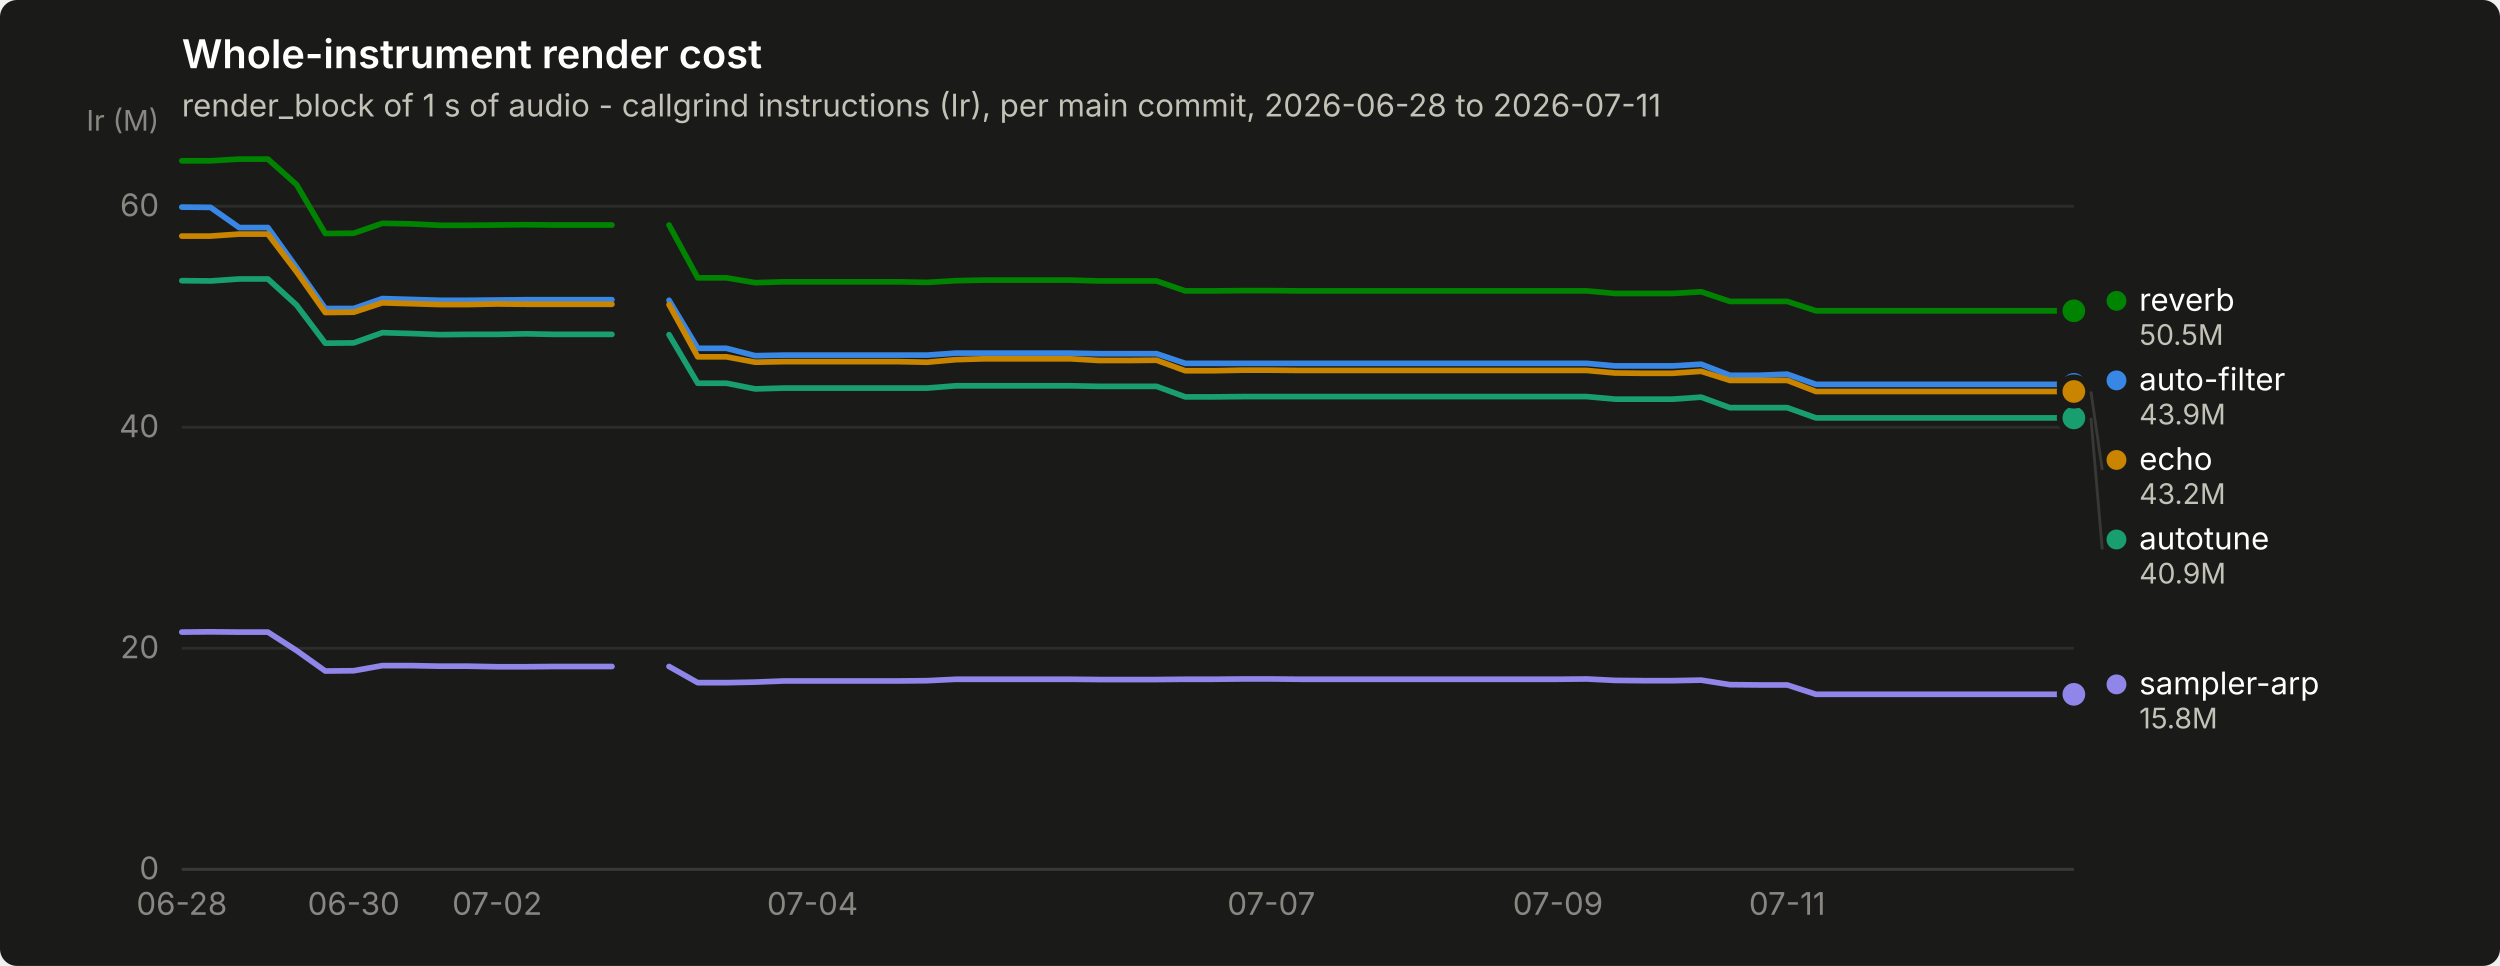
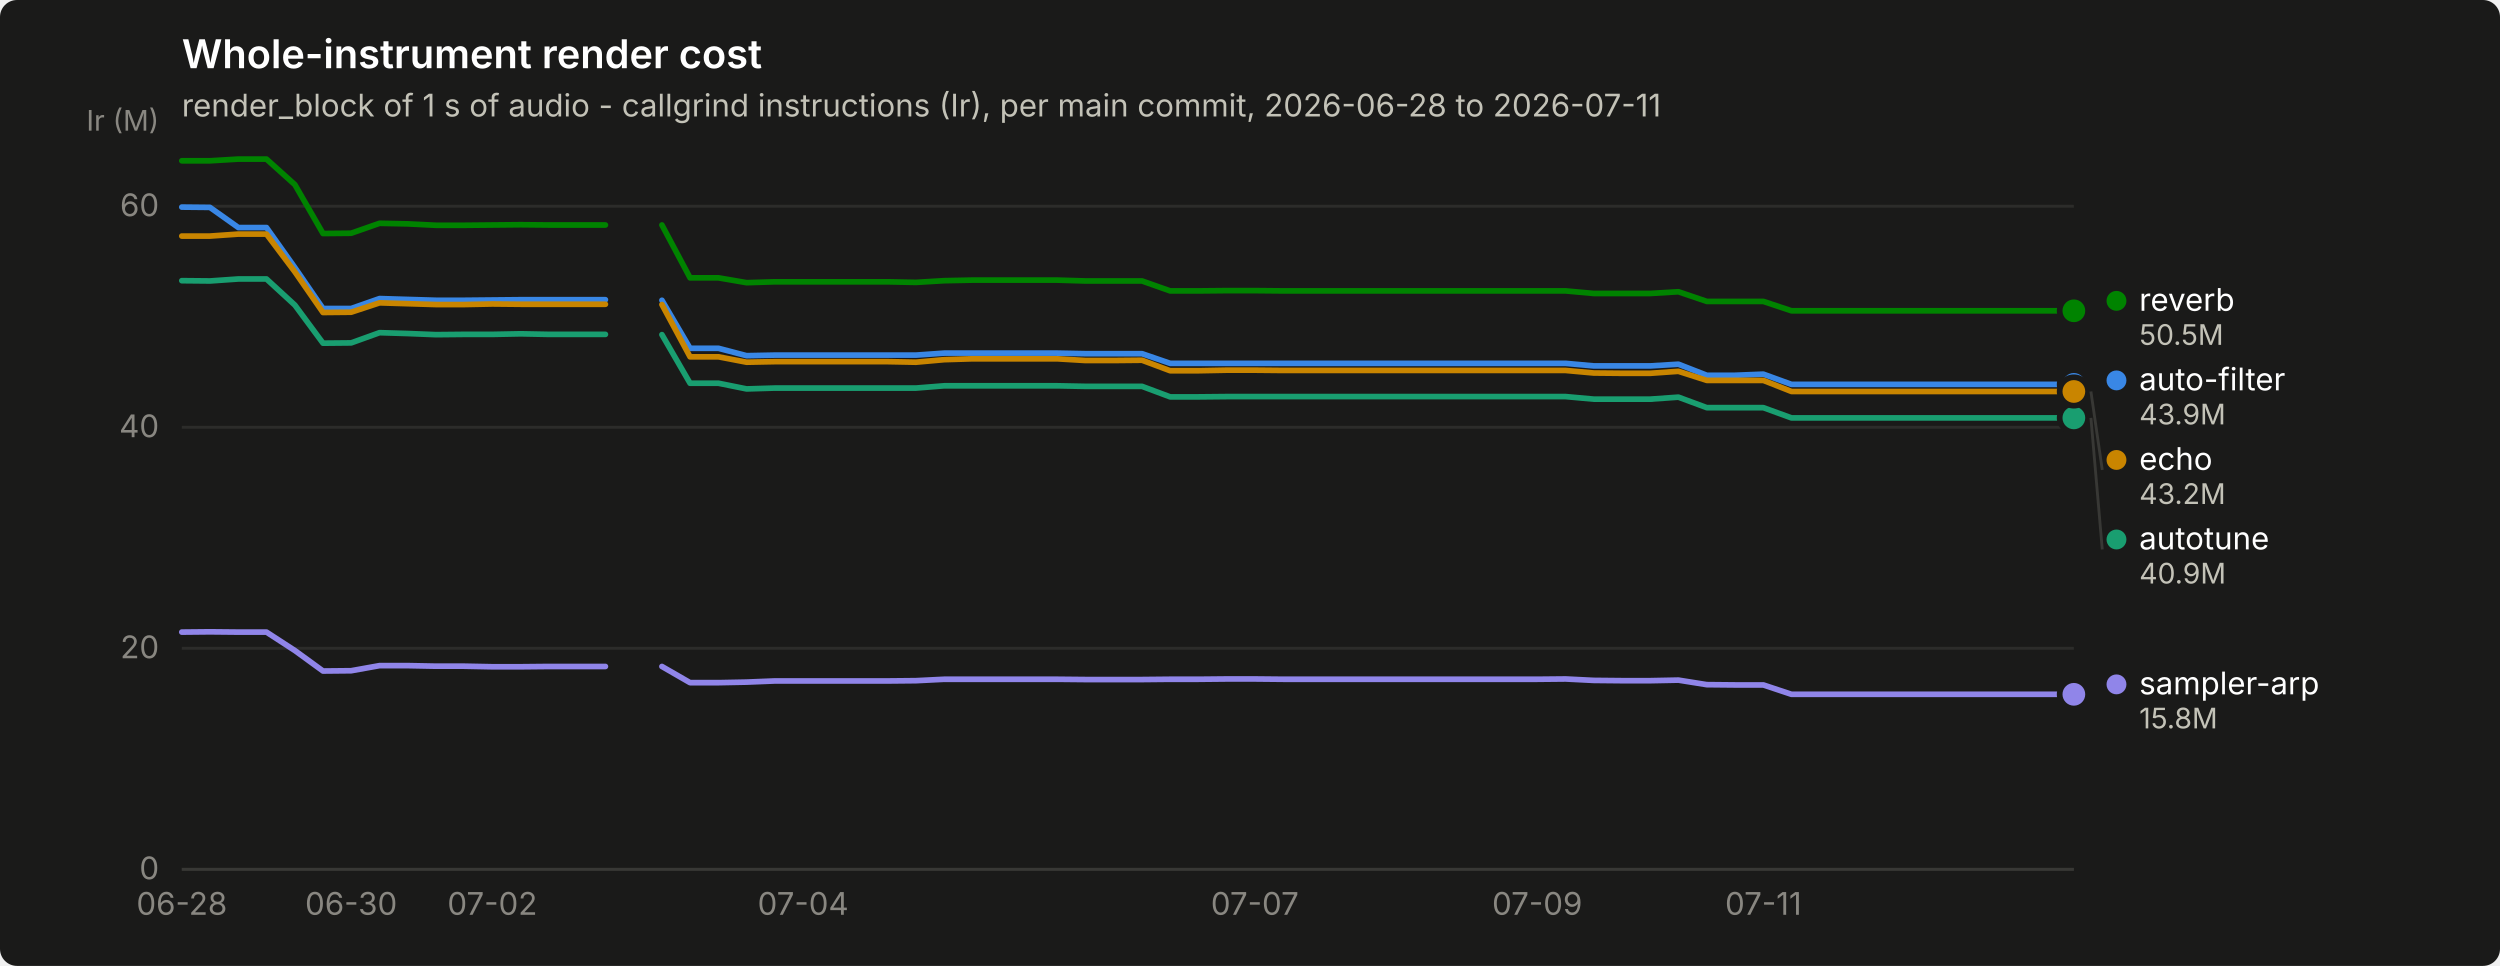
<svg xmlns="http://www.w3.org/2000/svg" width="880" height="340" viewBox="0 0 880 340" role="img" aria-label="Whole-instrument render cost">
  <rect width="880" height="340" rx="6" fill="#1a1a19" />
  <text x="64" y="24" font-family="system-ui, -apple-system, &quot;Segoe UI&quot;, sans-serif" font-size="14" font-weight="600" fill="#ffffff">Whole-instrument render cost</text>
  <text x="64" y="41" font-family="system-ui, -apple-system, &quot;Segoe UI&quot;, sans-serif" font-size="11" fill="#c3c2b7">render_block of 1 s of audio - callgrind instructions (Ir), per main commit, 2026-06-28 to 2026-07-11</text>
  <line x1="64" y1="306.0" x2="730" y2="306.0" stroke="#2c2c2a" stroke-width="1" />
  <text x="56" y="309.5" text-anchor="end" font-family="system-ui, -apple-system, &quot;Segoe UI&quot;, sans-serif" font-size="11" style="font-variant-numeric: tabular-nums" fill="#898781">0</text>
  <line x1="64" y1="228.2" x2="730" y2="228.2" stroke="#2c2c2a" stroke-width="1" />
  <text x="56" y="231.7" text-anchor="end" font-family="system-ui, -apple-system, &quot;Segoe UI&quot;, sans-serif" font-size="11" style="font-variant-numeric: tabular-nums" fill="#898781">20</text>
  <line x1="64" y1="150.4" x2="730" y2="150.4" stroke="#2c2c2a" stroke-width="1" />
  <text x="56" y="153.9" text-anchor="end" font-family="system-ui, -apple-system, &quot;Segoe UI&quot;, sans-serif" font-size="11" style="font-variant-numeric: tabular-nums" fill="#898781">40</text>
  <line x1="64" y1="72.6" x2="730" y2="72.6" stroke="#2c2c2a" stroke-width="1" />
  <text x="56" y="76.1" text-anchor="end" font-family="system-ui, -apple-system, &quot;Segoe UI&quot;, sans-serif" font-size="11" style="font-variant-numeric: tabular-nums" fill="#898781">60</text>
  <text x="56" y="46" text-anchor="end" font-family="system-ui, -apple-system, &quot;Segoe UI&quot;, sans-serif" font-size="10" fill="#898781">Ir (M)</text>
  <line x1="64" y1="306" x2="730" y2="306" stroke="#383835" stroke-width="1" />
  <text x="64.0" y="322" text-anchor="middle" font-family="system-ui, -apple-system, &quot;Segoe UI&quot;, sans-serif" font-size="11" style="font-variant-numeric: tabular-nums" fill="#898781">06-28</text>
-   <text x="124.5" y="322" text-anchor="middle" font-family="system-ui, -apple-system, &quot;Segoe UI&quot;, sans-serif" font-size="11" style="font-variant-numeric: tabular-nums" fill="#898781">06-30</text>
-   <text x="175.0" y="322" text-anchor="middle" font-family="system-ui, -apple-system, &quot;Segoe UI&quot;, sans-serif" font-size="11" style="font-variant-numeric: tabular-nums" fill="#898781">07-02</text>
-   <text x="286.0" y="322" text-anchor="middle" font-family="system-ui, -apple-system, &quot;Segoe UI&quot;, sans-serif" font-size="11" style="font-variant-numeric: tabular-nums" fill="#898781">07-04</text>
-   <text x="447.5" y="322" text-anchor="middle" font-family="system-ui, -apple-system, &quot;Segoe UI&quot;, sans-serif" font-size="11" style="font-variant-numeric: tabular-nums" fill="#898781">07-07</text>
-   <text x="548.4" y="322" text-anchor="middle" font-family="system-ui, -apple-system, &quot;Segoe UI&quot;, sans-serif" font-size="11" style="font-variant-numeric: tabular-nums" fill="#898781">07-09</text>
-   <text x="629.1" y="322" text-anchor="middle" font-family="system-ui, -apple-system, &quot;Segoe UI&quot;, sans-serif" font-size="11" style="font-variant-numeric: tabular-nums" fill="#898781">07-11</text>
-   <path d="M64.0,72.9 L74.1,73.0 L84.2,80.1 L94.3,80.1 L104.4,94.2 L114.5,108.6 L124.5,108.6 L134.6,105.1 L144.7,105.4 L154.8,105.7 L164.9,105.7 L175.0,105.6 L185.1,105.5 L195.2,105.5 L205.3,105.5 L215.4,105.5" fill="none" stroke="#3987e5" stroke-width="2" stroke-linejoin="round" stroke-linecap="round" />
-   <path d="M235.5,105.7 L245.6,122.6 L255.7,122.6 L265.8,125.2 L275.9,125.0 L286.0,125.0 L296.1,125.0 L306.2,125.0 L316.3,125.0 L326.4,125.0 L336.5,124.3 L346.5,124.3 L356.6,124.3 L366.7,124.3 L376.8,124.3 L386.9,124.5 L397.0,124.5 L407.1,124.5 L417.2,127.9 L427.3,127.9 L437.4,127.9 L447.5,127.9 L457.5,127.9 L467.6,127.9 L477.7,127.9 L487.8,127.9 L497.9,127.9 L508.0,127.9 L518.1,127.9 L528.2,127.9 L538.3,127.9 L548.4,127.9 L558.5,127.9 L568.5,128.8 L578.6,128.8 L588.7,128.8 L598.8,128.2 L608.9,132.1 L619.0,132.1 L629.1,131.7 L639.2,135.3 L649.3,135.3 L659.4,135.3 L669.5,135.3 L679.5,135.3 L689.6,135.3 L699.7,135.3 L709.8,135.3 L719.9,135.3 L730.0,135.3" fill="none" stroke="#3987e5" stroke-width="2" stroke-linejoin="round" stroke-linecap="round" />
+   <text x="123.6" y="322" text-anchor="middle" font-family="system-ui, -apple-system, &quot;Segoe UI&quot;, sans-serif" font-size="11" style="font-variant-numeric: tabular-nums" fill="#898781">06-30</text>
+   <text x="173.3" y="322" text-anchor="middle" font-family="system-ui, -apple-system, &quot;Segoe UI&quot;, sans-serif" font-size="11" style="font-variant-numeric: tabular-nums" fill="#898781">07-02</text>
+   <text x="282.7" y="322" text-anchor="middle" font-family="system-ui, -apple-system, &quot;Segoe UI&quot;, sans-serif" font-size="11" style="font-variant-numeric: tabular-nums" fill="#898781">07-04</text>
+   <text x="441.7" y="322" text-anchor="middle" font-family="system-ui, -apple-system, &quot;Segoe UI&quot;, sans-serif" font-size="11" style="font-variant-numeric: tabular-nums" fill="#898781">07-07</text>
+   <text x="541.1" y="322" text-anchor="middle" font-family="system-ui, -apple-system, &quot;Segoe UI&quot;, sans-serif" font-size="11" style="font-variant-numeric: tabular-nums" fill="#898781">07-09</text>
+   <text x="620.7" y="322" text-anchor="middle" font-family="system-ui, -apple-system, &quot;Segoe UI&quot;, sans-serif" font-size="11" style="font-variant-numeric: tabular-nums" fill="#898781">07-11</text>
+   <path d="M64.0,72.9 L73.9,73.0 L83.9,80.1 L93.8,80.1 L103.8,94.2 L113.7,108.6 L123.6,108.6 L133.6,105.1 L143.5,105.4 L153.5,105.7 L163.4,105.7 L173.3,105.6 L183.3,105.5 L193.2,105.5 L203.2,105.5 L213.1,105.5" fill="none" stroke="#3987e5" stroke-width="2" stroke-linejoin="round" stroke-linecap="round" />
+   <path d="M233.0,105.7 L242.9,122.6 L252.9,122.6 L262.8,125.2 L272.7,125.0 L282.7,125.0 L292.6,125.0 L302.6,125.0 L312.5,125.0 L322.4,125.0 L332.4,124.3 L342.3,124.3 L352.3,124.3 L362.2,124.3 L372.1,124.3 L382.1,124.5 L392.0,124.5 L402.0,124.5 L411.9,127.9 L421.9,127.9 L431.8,127.9 L441.7,127.9 L451.7,127.9 L461.6,127.9 L471.6,127.9 L481.5,127.9 L491.4,127.9 L501.4,127.9 L511.3,127.9 L521.3,127.9 L531.2,127.9 L541.1,127.9 L551.1,127.9 L561.0,128.8 L571.0,128.8 L580.9,128.8 L590.8,128.2 L600.8,132.1 L610.7,132.1 L620.7,131.7 L630.6,135.3 L640.5,135.3 L650.5,135.3 L660.4,135.3 L670.4,135.3 L680.3,135.3 L690.2,135.3 L700.2,135.3 L710.1,135.3 L720.1,135.3 L730.0,135.3" fill="none" stroke="#3987e5" stroke-width="2" stroke-linejoin="round" stroke-linecap="round" />
  <circle cx="730.0" cy="135.3" r="6" fill="#1a1a19" />
  <circle cx="730.0" cy="135.3" r="4" fill="#3987e5" />
-   <path d="M64.0,98.8 L74.1,98.9 L84.2,98.2 L94.3,98.2 L104.4,107.4 L114.5,120.8 L124.5,120.7 L134.6,117.1 L144.7,117.4 L154.8,117.8 L164.9,117.7 L175.0,117.7 L185.1,117.5 L195.2,117.7 L205.3,117.7 L215.4,117.7" fill="none" stroke="#199e70" stroke-width="2" stroke-linejoin="round" stroke-linecap="round" />
-   <path d="M235.5,117.8 L245.6,134.9 L255.7,134.9 L265.8,136.9 L275.9,136.6 L286.0,136.6 L296.1,136.6 L306.2,136.6 L316.3,136.6 L326.4,136.6 L336.5,135.8 L346.5,135.8 L356.6,135.8 L366.7,135.8 L376.8,135.8 L386.9,136.0 L397.0,136.0 L407.1,136.0 L417.2,139.7 L427.3,139.7 L437.4,139.6 L447.5,139.6 L457.5,139.6 L467.6,139.6 L477.7,139.6 L487.8,139.6 L497.9,139.6 L508.0,139.6 L518.1,139.6 L528.2,139.6 L538.3,139.6 L548.4,139.6 L558.5,139.6 L568.5,140.5 L578.6,140.5 L588.7,140.5 L598.8,139.8 L608.9,143.5 L619.0,143.5 L629.1,143.5 L639.2,147.1 L649.3,147.1 L659.4,147.1 L669.5,147.1 L679.5,147.1 L689.6,147.1 L699.7,147.1 L709.8,147.1 L719.9,147.1 L730.0,147.1" fill="none" stroke="#199e70" stroke-width="2" stroke-linejoin="round" stroke-linecap="round" />
+   <path d="M64.0,98.8 L73.9,98.9 L83.9,98.2 L93.8,98.2 L103.8,107.4 L113.7,120.8 L123.6,120.7 L133.6,117.1 L143.5,117.4 L153.5,117.8 L163.4,117.7 L173.3,117.7 L183.3,117.5 L193.2,117.7 L203.2,117.7 L213.1,117.7" fill="none" stroke="#199e70" stroke-width="2" stroke-linejoin="round" stroke-linecap="round" />
+   <path d="M233.0,117.8 L242.9,134.9 L252.9,134.9 L262.8,136.9 L272.7,136.6 L282.7,136.6 L292.6,136.6 L302.6,136.6 L312.5,136.6 L322.4,136.6 L332.4,135.8 L342.3,135.8 L352.3,135.8 L362.2,135.8 L372.1,135.8 L382.1,136.0 L392.0,136.0 L402.0,136.0 L411.9,139.7 L421.9,139.7 L431.8,139.6 L441.7,139.6 L451.7,139.6 L461.6,139.6 L471.6,139.6 L481.5,139.6 L491.4,139.6 L501.4,139.6 L511.3,139.6 L521.3,139.6 L531.2,139.6 L541.1,139.6 L551.1,139.6 L561.0,140.5 L571.0,140.5 L580.9,140.5 L590.8,139.8 L600.8,143.5 L610.7,143.5 L620.7,143.5 L630.6,147.1 L640.5,147.1 L650.5,147.1 L660.4,147.1 L670.4,147.1 L680.3,147.1 L690.2,147.1 L700.2,147.1 L710.1,147.1 L720.1,147.1 L730.0,147.1" fill="none" stroke="#199e70" stroke-width="2" stroke-linejoin="round" stroke-linecap="round" />
  <circle cx="730.0" cy="147.1" r="6" fill="#1a1a19" />
  <circle cx="730.0" cy="147.1" r="4" fill="#199e70" />
-   <path d="M64.0,83.1 L74.1,83.1 L84.2,82.4 L94.3,82.4 L104.4,95.7 L114.5,110.0 L124.5,109.9 L134.6,106.6 L144.7,106.9 L154.8,107.2 L164.9,107.2 L175.0,107.0 L185.1,107.1 L195.2,107.1 L205.3,107.1 L215.4,107.1" fill="none" stroke="#c98500" stroke-width="2" stroke-linejoin="round" stroke-linecap="round" />
-   <path d="M235.5,107.2 L245.6,125.6 L255.7,125.6 L265.8,127.5 L275.9,127.3 L286.0,127.3 L296.1,127.3 L306.2,127.3 L316.3,127.3 L326.4,127.5 L336.5,126.6 L346.5,126.3 L356.6,126.3 L366.7,126.3 L376.8,126.3 L386.9,126.9 L397.0,126.9 L407.1,126.8 L417.2,130.5 L427.3,130.5 L437.4,130.3 L447.5,130.3 L457.5,130.4 L467.6,130.4 L477.7,130.4 L487.8,130.4 L497.9,130.4 L508.0,130.4 L518.1,130.4 L528.2,130.4 L538.3,130.4 L548.4,130.4 L558.5,130.4 L568.5,131.3 L578.6,131.4 L588.7,131.4 L598.8,130.7 L608.9,133.9 L619.0,133.9 L629.1,133.9 L639.2,137.8 L649.3,137.8 L659.4,137.8 L669.5,137.8 L679.5,137.8 L689.6,137.8 L699.7,137.8 L709.8,137.8 L719.9,137.8 L730.0,137.8" fill="none" stroke="#c98500" stroke-width="2" stroke-linejoin="round" stroke-linecap="round" />
+   <path d="M64.0,83.1 L73.9,83.1 L83.9,82.4 L93.8,82.4 L103.8,95.7 L113.7,110.0 L123.6,109.9 L133.6,106.6 L143.5,106.9 L153.5,107.2 L163.4,107.2 L173.3,107.0 L183.3,107.1 L193.2,107.1 L203.2,107.1 L213.1,107.1" fill="none" stroke="#c98500" stroke-width="2" stroke-linejoin="round" stroke-linecap="round" />
+   <path d="M233.0,107.2 L242.9,125.6 L252.9,125.6 L262.8,127.5 L272.7,127.3 L282.7,127.3 L292.6,127.3 L302.6,127.3 L312.5,127.3 L322.4,127.5 L332.4,126.6 L342.3,126.3 L352.3,126.3 L362.2,126.3 L372.1,126.3 L382.1,126.9 L392.0,126.9 L402.0,126.8 L411.9,130.5 L421.9,130.5 L431.8,130.3 L441.7,130.3 L451.7,130.4 L461.6,130.4 L471.6,130.4 L481.5,130.4 L491.4,130.4 L501.4,130.4 L511.3,130.4 L521.3,130.4 L531.2,130.4 L541.1,130.4 L551.1,130.4 L561.0,131.3 L571.0,131.4 L580.9,131.4 L590.8,130.7 L600.8,133.9 L610.7,133.9 L620.7,133.9 L630.6,137.8 L640.5,137.8 L650.5,137.8 L660.4,137.8 L670.4,137.8 L680.3,137.8 L690.2,137.8 L700.2,137.8 L710.1,137.8 L720.1,137.8 L730.0,137.8" fill="none" stroke="#c98500" stroke-width="2" stroke-linejoin="round" stroke-linecap="round" />
  <circle cx="730.0" cy="137.8" r="6" fill="#1a1a19" />
  <circle cx="730.0" cy="137.8" r="4" fill="#c98500" />
-   <path d="M64.0,56.6 L74.1,56.6 L84.2,56.0 L94.3,56.0 L104.4,65.0 L114.5,82.2 L124.5,82.1 L134.6,78.6 L144.7,78.8 L154.8,79.3 L164.9,79.3 L175.0,79.2 L185.1,79.1 L195.2,79.2 L205.3,79.2 L215.4,79.2" fill="none" stroke="#008300" stroke-width="2" stroke-linejoin="round" stroke-linecap="round" />
-   <path d="M235.5,79.2 L245.6,97.8 L255.7,97.8 L265.8,99.5 L275.9,99.2 L286.0,99.2 L296.1,99.2 L306.2,99.2 L316.3,99.2 L326.4,99.4 L336.5,98.8 L346.5,98.6 L356.6,98.6 L366.7,98.6 L376.8,98.6 L386.9,98.9 L397.0,98.9 L407.1,98.9 L417.2,102.4 L427.3,102.4 L437.4,102.3 L447.5,102.3 L457.5,102.4 L467.6,102.4 L477.7,102.4 L487.8,102.4 L497.9,102.4 L508.0,102.4 L518.1,102.4 L528.2,102.4 L538.3,102.4 L548.4,102.4 L558.5,102.4 L568.5,103.3 L578.6,103.3 L588.7,103.3 L598.8,102.7 L608.9,106.1 L619.0,106.1 L629.1,106.1 L639.2,109.4 L649.3,109.4 L659.4,109.4 L669.5,109.4 L679.5,109.4 L689.6,109.4 L699.7,109.4 L709.8,109.4 L719.9,109.4 L730.0,109.4" fill="none" stroke="#008300" stroke-width="2" stroke-linejoin="round" stroke-linecap="round" />
+   <path d="M64.0,56.6 L73.9,56.6 L83.9,56.0 L93.8,56.0 L103.8,65.0 L113.7,82.2 L123.6,82.1 L133.6,78.6 L143.5,78.8 L153.5,79.3 L163.4,79.3 L173.3,79.2 L183.3,79.1 L193.2,79.2 L203.2,79.2 L213.1,79.2" fill="none" stroke="#008300" stroke-width="2" stroke-linejoin="round" stroke-linecap="round" />
+   <path d="M233.0,79.2 L242.9,97.8 L252.9,97.8 L262.8,99.5 L272.7,99.2 L282.7,99.2 L292.6,99.2 L302.6,99.2 L312.5,99.2 L322.4,99.4 L332.4,98.8 L342.3,98.6 L352.3,98.6 L362.2,98.6 L372.1,98.6 L382.1,98.9 L392.0,98.9 L402.0,98.9 L411.9,102.4 L421.9,102.4 L431.8,102.3 L441.7,102.3 L451.7,102.4 L461.6,102.4 L471.6,102.4 L481.5,102.4 L491.4,102.4 L501.4,102.4 L511.3,102.4 L521.3,102.4 L531.2,102.4 L541.1,102.4 L551.1,102.4 L561.0,103.3 L571.0,103.3 L580.9,103.3 L590.8,102.7 L600.8,106.1 L610.7,106.1 L620.7,106.1 L630.6,109.4 L640.5,109.4 L650.5,109.4 L660.4,109.4 L670.4,109.4 L680.3,109.4 L690.2,109.4 L700.2,109.4 L710.1,109.4 L720.1,109.4 L730.0,109.4" fill="none" stroke="#008300" stroke-width="2" stroke-linejoin="round" stroke-linecap="round" />
  <circle cx="730.0" cy="109.4" r="6" fill="#1a1a19" />
  <circle cx="730.0" cy="109.4" r="4" fill="#008300" />
-   <path d="M64.0,222.5 L74.1,222.4 L84.2,222.5 L94.3,222.5 L104.4,229.0 L114.5,236.2 L124.5,236.1 L134.6,234.3 L144.7,234.3 L154.8,234.5 L164.9,234.5 L175.0,234.7 L185.1,234.7 L195.2,234.6 L205.3,234.6 L215.4,234.6" fill="none" stroke="#9085e9" stroke-width="2" stroke-linejoin="round" stroke-linecap="round" />
-   <path d="M235.5,234.6 L245.6,240.3 L255.7,240.3 L265.8,240.1 L275.9,239.7 L286.0,239.7 L296.1,239.7 L306.2,239.7 L316.3,239.7 L326.4,239.6 L336.5,239.1 L346.5,239.1 L356.6,239.1 L366.7,239.1 L376.8,239.1 L386.9,239.2 L397.0,239.2 L407.1,239.2 L417.2,239.1 L427.3,239.1 L437.4,239.0 L447.5,239.0 L457.5,239.1 L467.6,239.1 L477.7,239.1 L487.8,239.1 L497.9,239.1 L508.0,239.1 L518.1,239.1 L528.2,239.1 L538.3,239.1 L548.4,239.1 L558.5,239.0 L568.5,239.5 L578.6,239.6 L588.7,239.6 L598.8,239.4 L608.9,241.0 L619.0,241.1 L629.1,241.1 L639.2,244.4 L649.3,244.4 L659.4,244.4 L669.5,244.4 L679.5,244.4 L689.6,244.4 L699.7,244.4 L709.8,244.4 L719.9,244.4 L730.0,244.4" fill="none" stroke="#9085e9" stroke-width="2" stroke-linejoin="round" stroke-linecap="round" />
+   <path d="M64.0,222.5 L73.9,222.4 L83.9,222.5 L93.8,222.5 L103.8,229.0 L113.7,236.2 L123.6,236.1 L133.6,234.3 L143.5,234.3 L153.5,234.5 L163.4,234.5 L173.3,234.7 L183.3,234.7 L193.2,234.6 L203.2,234.6 L213.1,234.6" fill="none" stroke="#9085e9" stroke-width="2" stroke-linejoin="round" stroke-linecap="round" />
+   <path d="M233.0,234.6 L242.9,240.3 L252.9,240.3 L262.8,240.1 L272.7,239.7 L282.7,239.7 L292.6,239.7 L302.6,239.7 L312.5,239.7 L322.4,239.6 L332.4,239.1 L342.3,239.1 L352.3,239.1 L362.2,239.1 L372.1,239.1 L382.1,239.2 L392.0,239.2 L402.0,239.2 L411.9,239.1 L421.9,239.1 L431.8,239.0 L441.7,239.0 L451.7,239.1 L461.6,239.1 L471.6,239.1 L481.5,239.1 L491.4,239.1 L501.4,239.1 L511.3,239.1 L521.3,239.1 L531.2,239.1 L541.1,239.1 L551.1,239.0 L561.0,239.5 L571.0,239.6 L580.9,239.6 L590.8,239.4 L600.8,241.0 L610.7,241.1 L620.7,241.1 L630.6,244.4 L640.5,244.4 L650.5,244.4 L660.4,244.4 L670.4,244.4 L680.3,244.4 L690.2,244.4 L700.2,244.4 L710.1,244.4 L720.1,244.4 L730.0,244.4" fill="none" stroke="#9085e9" stroke-width="2" stroke-linejoin="round" stroke-linecap="round" />
  <circle cx="730.0" cy="244.4" r="6" fill="#1a1a19" />
  <circle cx="730.0" cy="244.4" r="4" fill="#9085e9" />
  <circle cx="745.0" cy="105.9" r="3.5" fill="#008300" />
  <text x="753.0" y="109.4" font-family="system-ui, -apple-system, &quot;Segoe UI&quot;, sans-serif" font-size="11" fill="#ffffff">reverb</text>
  <text x="753.0" y="121.4" font-family="system-ui, -apple-system, &quot;Segoe UI&quot;, sans-serif" font-size="10" style="font-variant-numeric: tabular-nums" fill="#c3c2b7">50.5M</text>
  <circle cx="745.0" cy="133.9" r="3.5" fill="#3987e5" />
  <text x="753.0" y="137.4" font-family="system-ui, -apple-system, &quot;Segoe UI&quot;, sans-serif" font-size="11" fill="#ffffff">auto-filter</text>
  <text x="753.0" y="149.4" font-family="system-ui, -apple-system, &quot;Segoe UI&quot;, sans-serif" font-size="10" style="font-variant-numeric: tabular-nums" fill="#c3c2b7">43.9M</text>
  <line x1="736.0" y1="137.8" x2="740.0" y2="165.4" stroke="#383835" stroke-width="1" />
  <circle cx="745.0" cy="161.9" r="3.5" fill="#c98500" />
  <text x="753.0" y="165.4" font-family="system-ui, -apple-system, &quot;Segoe UI&quot;, sans-serif" font-size="11" fill="#ffffff">echo</text>
  <text x="753.0" y="177.4" font-family="system-ui, -apple-system, &quot;Segoe UI&quot;, sans-serif" font-size="10" style="font-variant-numeric: tabular-nums" fill="#c3c2b7">43.2M</text>
  <line x1="736.0" y1="147.1" x2="740.0" y2="193.4" stroke="#383835" stroke-width="1" />
  <circle cx="745.0" cy="189.9" r="3.5" fill="#199e70" />
  <text x="753.0" y="193.4" font-family="system-ui, -apple-system, &quot;Segoe UI&quot;, sans-serif" font-size="11" fill="#ffffff">autotune</text>
  <text x="753.0" y="205.4" font-family="system-ui, -apple-system, &quot;Segoe UI&quot;, sans-serif" font-size="10" style="font-variant-numeric: tabular-nums" fill="#c3c2b7">40.9M</text>
  <circle cx="745.0" cy="240.9" r="3.5" fill="#9085e9" />
  <text x="753.0" y="244.4" font-family="system-ui, -apple-system, &quot;Segoe UI&quot;, sans-serif" font-size="11" fill="#ffffff">sampler-arp</text>
  <text x="753.0" y="256.4" font-family="system-ui, -apple-system, &quot;Segoe UI&quot;, sans-serif" font-size="10" style="font-variant-numeric: tabular-nums" fill="#c3c2b7">15.8M</text>
</svg>
